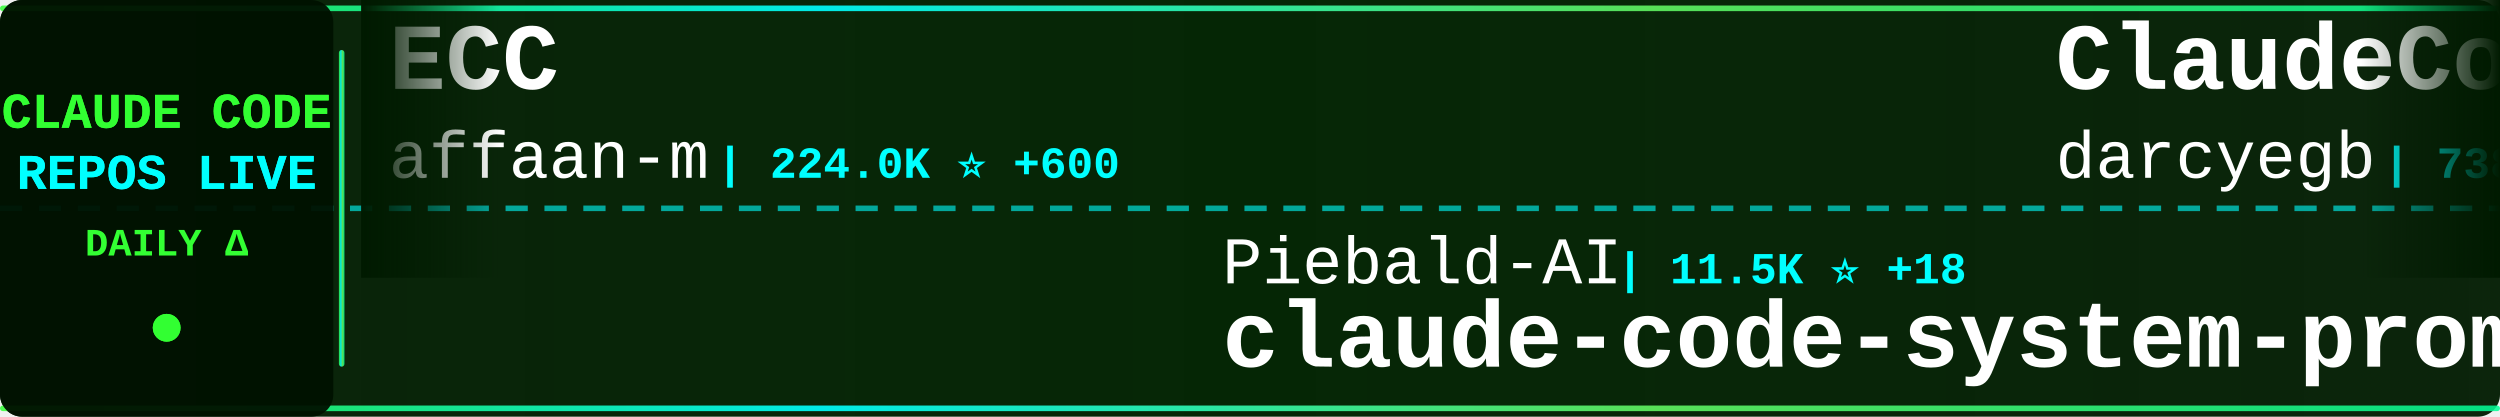
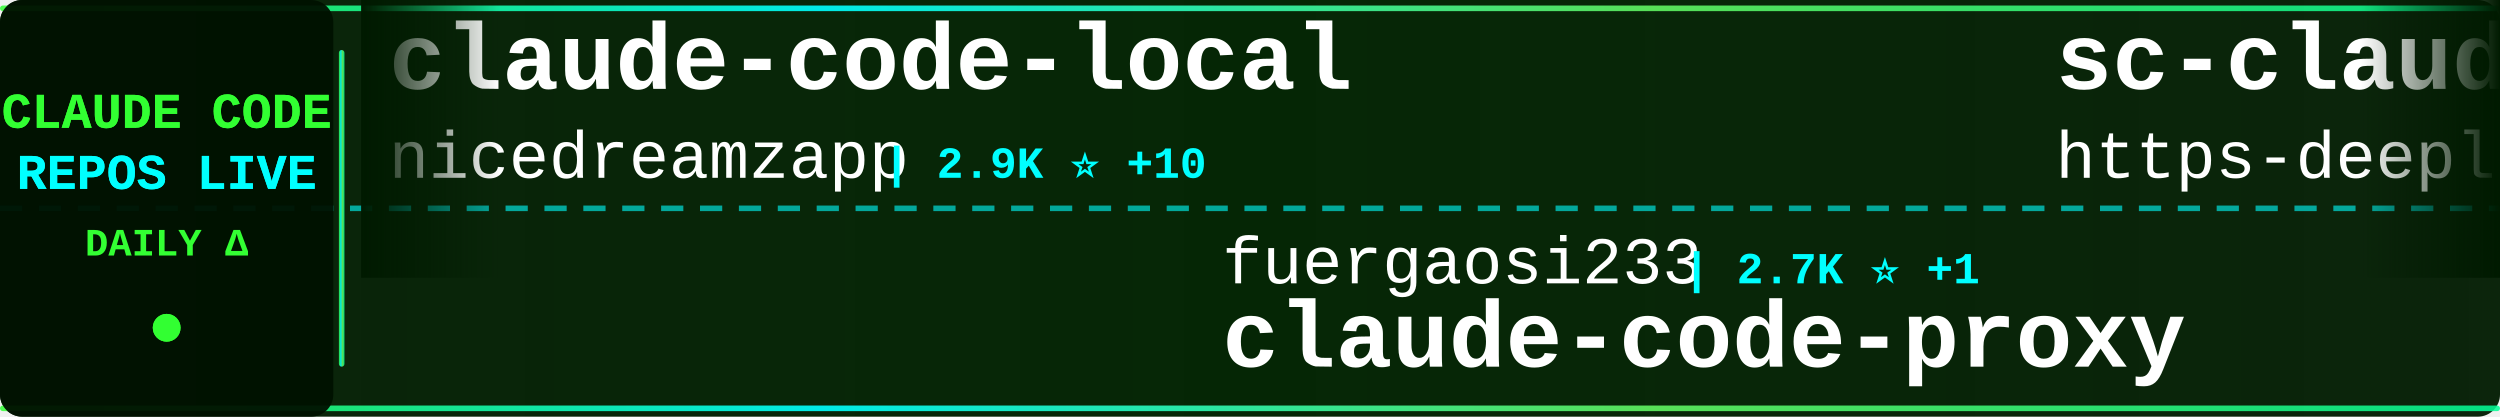
<svg xmlns="http://www.w3.org/2000/svg" width="900" height="150">
  <defs>
    <linearGradient id="tickerBg" x1="0%" y1="0%" x2="100%" y2="0%">
      <stop offset="0%" style="stop-color:#001a00;stop-opacity:0.95" />
      <stop offset="50%" style="stop-color:#002200;stop-opacity:0.98" />
      <stop offset="100%" style="stop-color:#001a00;stop-opacity:0.95" />
    </linearGradient>
    <linearGradient id="borderGrad" x1="0%" y1="0%" x2="100%" y2="0%">
      <stop offset="0%" style="stop-color:#33ff33;stop-opacity:0.85">
        <animate attributeName="stop-opacity" values="0.85;1;0.85" dur="2s" repeatCount="indefinite" />
      </stop>
      <stop offset="33%" style="stop-color:#00ffff;stop-opacity:0.9">
        <animate attributeName="stop-opacity" values="0.9;1;0.9" dur="2.2s" repeatCount="indefinite" />
      </stop>
      <stop offset="66%" style="stop-color:#66ff66;stop-opacity:0.85">
        <animate attributeName="stop-opacity" values="0.85;1;0.85" dur="1.8s" repeatCount="indefinite" />
      </stop>
      <stop offset="100%" style="stop-color:#00ff99;stop-opacity:0.85">
        <animate attributeName="stop-opacity" values="0.85;1;0.85" dur="2s" repeatCount="indefinite" />
      </stop>
    </linearGradient>
    <filter id="textGlow">
      <feGaussianBlur stdDeviation="0.1" result="coloredBlur" />
      <feMerge>
        <feMergeNode in="coloredBlur" />
        <feMergeNode in="SourceGraphic" />
      </feMerge>
    </filter>
    <filter id="metricGlow">
      <feGaussianBlur stdDeviation="0.2" result="coloredBlur" />
      <feMerge>
        <feMergeNode in="coloredBlur" />
        <feMergeNode in="SourceGraphic" />
      </feMerge>
    </filter>
    <linearGradient id="leftFade" x1="0%" y1="0%" x2="100%" y2="0%">
      <stop offset="0%" style="stop-color:#001a00;stop-opacity:1" />
      <stop offset="100%" style="stop-color:#001a00;stop-opacity:0" />
    </linearGradient>
    <linearGradient id="rightFade" x1="0%" y1="0%" x2="100%" y2="0%">
      <stop offset="0%" style="stop-color:#001a00;stop-opacity:0" />
      <stop offset="100%" style="stop-color:#001a00;stop-opacity:1" />
    </linearGradient>
  </defs>
  <rect width="900" height="150" fill="url(#tickerBg)" rx="8" />
  <rect x="0" y="2" width="900" height="2" fill="url(#borderGrad)" rx="1" />
  <rect x="0" y="146" width="900" height="2" fill="url(#borderGrad)" rx="1" />
  <line x1="0" y1="75" x2="900" y2="75" stroke="#00ffff" stroke-width="2" stroke-dasharray="8 6" opacity="0.6" />
  <rect x="0" y="0" width="120" height="150" fill="#001100" opacity="0.95" rx="8" />
  <text x="60" y="46" font-family="'Courier New', monospace" font-size="18" font-weight="bold" fill="#33ff33" text-anchor="middle" filter="url(#textGlow)">
    CLAUDE CODE
  </text>
  <text x="60" y="68" font-family="'Courier New', monospace" font-size="18" font-weight="bold" fill="#00ffff" text-anchor="middle" filter="url(#textGlow)">
    REPOS LIVE
  </text>
  <text x="60" y="92" font-family="'Courier New', monospace" font-size="14" font-weight="bold" fill="#33ff33" text-anchor="middle">
    DAILY Δ
  </text>
  <circle cx="60" cy="118" r="5" fill="#33ff33" filter="url(#metricGlow)">
    <animate attributeName="r" values="4;6;4" dur="1.5s" repeatCount="indefinite" />
    <animate attributeName="opacity" values="0.6;1;0.6" dur="1.5s" repeatCount="indefinite" />
  </circle>
  <rect x="122" y="18" width="2" height="114" fill="url(#borderGrad)" rx="1" />
  <clipPath id="tickerClip">
    <rect x="130" y="0" width="770" height="150" />
  </clipPath>
  <g clip-path="url(#tickerClip)">
    <g id="tickerItems">
      <animateTransform attributeName="transform" attributeType="XML" type="translate" from="0 0" to="-3000 0" dur="54s" repeatCount="indefinite" />
      <g transform="translate(0, 0)">
-         <text x="140" y="32" font-family="'Courier New', monospace" font-size="34" font-weight="bold" fill="#ffffff">ECC</text>
-         <text x="140" y="64" font-family="'Courier New', monospace" font-size="24" font-weight="normal" fill="#ffffff" opacity="1.0">affaan-m</text>
-         <text x="258" y="64" font-family="'Courier New', monospace" font-size="16" font-weight="bold" fill="#00ffff"> | 224.0K ⭐ +600</text>
+         <text x="140" y="32" font-family="'Courier New', monospace" font-size="34" font-weight="bold" fill="#ffffff">claude-code-local</text>
+         <text x="140" y="64" font-family="'Courier New', monospace" font-size="24" font-weight="normal" fill="#ffffff" opacity="1.0">nicedreamzapp</text>
+         <text x="318" y="64" font-family="'Courier New', monospace" font-size="16" font-weight="bold" fill="#00ffff"> | 2.9K ⭐ +10</text>
      </g>
      <g transform="translate(300, 0)">
-         <text x="140" y="102" font-family="'Courier New', monospace" font-size="24" font-weight="normal" fill="#ffffff" opacity="1.0">Piebald-AI</text>
-         <text x="282" y="102" font-family="'Courier New', monospace" font-size="16" font-weight="bold" fill="#00ffff"> | 11.5K ⭐ +18</text>
-         <text x="140" y="132" font-family="'Courier New', monospace" font-size="34" font-weight="bold" fill="#ffffff">claude-code-system-promp...</text>
+         <text x="140" y="102" font-family="'Courier New', monospace" font-size="24" font-weight="normal" fill="#ffffff" opacity="1.0">fuergaosi233</text>
+         <text x="306" y="102" font-family="'Courier New', monospace" font-size="16" font-weight="bold" fill="#00ffff"> | 2.7K ⭐ +1</text>
+         <text x="140" y="132" font-family="'Courier New', monospace" font-size="34" font-weight="bold" fill="#ffffff">claude-code-proxy</text>
      </g>
      <g transform="translate(600, 0)">
-         <text x="140" y="32" font-family="'Courier New', monospace" font-size="34" font-weight="bold" fill="#ffffff">ClaudeCodeAgents</text>
-         <text x="140" y="64" font-family="'Courier New', monospace" font-size="24" font-weight="normal" fill="#ffffff" opacity="1.0">darcyegb</text>
-         <text x="258" y="64" font-family="'Courier New', monospace" font-size="16" font-weight="bold" fill="#00ffff"> | 738 ⭐ +1</text>
+         <text x="140" y="32" font-family="'Courier New', monospace" font-size="34" font-weight="bold" fill="#ffffff">sc-claude-code-files</text>
+         <text x="140" y="64" font-family="'Courier New', monospace" font-size="24" font-weight="normal" fill="#ffffff" opacity="1.0">https-deeplearning-ai</text>
+         <text x="414" y="64" font-family="'Courier New', monospace" font-size="16" font-weight="bold" fill="#00ffff"> | 533 ⭐</text>
      </g>
      <g transform="translate(900, 0)">
-         <text x="140" y="102" font-family="'Courier New', monospace" font-size="24" font-weight="normal" fill="#ffffff" opacity="1.0">zebbern</text>
-         <text x="246" y="102" font-family="'Courier New', monospace" font-size="16" font-weight="bold" fill="#00ffff"> | 4.3K ⭐ +1</text>
+         <text x="140" y="102" font-family="'Courier New', monospace" font-size="24" font-weight="normal" fill="#ffffff" opacity="1.0">rohitg00</text>
+         <text x="258" y="102" font-family="'Courier New', monospace" font-size="16" font-weight="bold" fill="#00ffff"> | 2.2K ⭐ +15</text>
+         <text x="140" y="132" font-family="'Courier New', monospace" font-size="34" font-weight="bold" fill="#ffffff">awesome-claude-code-tool...</text>
+       </g>
+       <g transform="translate(1200, 0)">
+         <text x="140" y="32" font-family="'Courier New', monospace" font-size="34" font-weight="bold" fill="#ffffff">claude-code-ultimate-gui...</text>
+         <text x="140" y="64" font-family="'Courier New', monospace" font-size="24" font-weight="normal" fill="#ffffff" opacity="1.0">FlorianBruniaux</text>
+         <text x="342" y="64" font-family="'Courier New', monospace" font-size="16" font-weight="bold" fill="#00ffff"> | 5.3K ⭐ +14</text>
+       </g>
+       <g transform="translate(1500, 0)">
+         <text x="140" y="102" font-family="'Courier New', monospace" font-size="24" font-weight="normal" fill="#ffffff" opacity="1.0">anthropics</text>
+         <text x="282" y="102" font-family="'Courier New', monospace" font-size="16" font-weight="bold" fill="#00ffff"> | 8.2K ⭐ +12</text>
+         <text x="140" y="132" font-family="'Courier New', monospace" font-size="34" font-weight="bold" fill="#ffffff">claude-code-action</text>
+       </g>
+       <g transform="translate(1800, 0)">
+         <text x="140" y="32" font-family="'Courier New', monospace" font-size="34" font-weight="bold" fill="#ffffff">claude-code-engineering</text>
+         <text x="140" y="64" font-family="'Courier New', monospace" font-size="24" font-weight="normal" fill="#ffffff" opacity="1.0">huangjia2019</text>
+         <text x="306" y="64" font-family="'Courier New', monospace" font-size="16" font-weight="bold" fill="#00ffff"> | 909 ⭐ +6</text>
+       </g>
+       <g transform="translate(2100, 0)">
+         <text x="140" y="102" font-family="'Courier New', monospace" font-size="24" font-weight="normal" fill="#ffffff" opacity="1.0">Donchitos</text>
+         <text x="270" y="102" font-family="'Courier New', monospace" font-size="16" font-weight="bold" fill="#00ffff"> | 22.5K ⭐ +32</text>
+         <text x="140" y="132" font-family="'Courier New', monospace" font-size="34" font-weight="bold" fill="#ffffff">Claude-Code-Game-Studios</text>
+       </g>
+       <g transform="translate(2400, 0)">
+         <text x="140" y="32" font-family="'Courier New', monospace" font-size="34" font-weight="bold" fill="#ffffff">claude-code-templates</text>
+         <text x="140" y="64" font-family="'Courier New', monospace" font-size="24" font-weight="normal" fill="#ffffff" opacity="1.0">davila7</text>
+         <text x="246" y="64" font-family="'Courier New', monospace" font-size="16" font-weight="bold" fill="#00ffff"> | 28.4K ⭐ +22</text>
+       </g>
+       <g transform="translate(2700, 0)">
+         <text x="140" y="102" font-family="'Courier New', monospace" font-size="24" font-weight="normal" fill="#ffffff" opacity="1.0">Cranot</text>
+         <text x="234" y="102" font-family="'Courier New', monospace" font-size="16" font-weight="bold" fill="#00ffff"> | 2.8K ⭐ +1</text>
        <text x="140" y="132" font-family="'Courier New', monospace" font-size="34" font-weight="bold" fill="#ffffff">claude-code-guide</text>
      </g>
-       <g transform="translate(1200, 0)">
-         <text x="140" y="32" font-family="'Courier New', monospace" font-size="34" font-weight="bold" fill="#ffffff">andrej-karpathy-skills</text>
-         <text x="140" y="64" font-family="'Courier New', monospace" font-size="24" font-weight="normal" fill="#ffffff" opacity="1.0">multica-ai</text>
-         <text x="282" y="64" font-family="'Courier New', monospace" font-size="16" font-weight="bold" fill="#00ffff"> | 185.2K ⭐ +637</text>
-       </g>
-       <g transform="translate(1500, 0)">
-         <text x="140" y="102" font-family="'Courier New', monospace" font-size="24" font-weight="normal" fill="#ffffff" opacity="1.0">https-deeplearning-ai</text>
-         <text x="414" y="102" font-family="'Courier New', monospace" font-size="16" font-weight="bold" fill="#00ffff"> | 533 ⭐</text>
-         <text x="140" y="132" font-family="'Courier New', monospace" font-size="34" font-weight="bold" fill="#ffffff">sc-claude-code-files</text>
-       </g>
-       <g transform="translate(1800, 0)">
-         <text x="140" y="32" font-family="'Courier New', monospace" font-size="34" font-weight="bold" fill="#ffffff">claude-code-source-code</text>
-         <text x="140" y="64" font-family="'Courier New', monospace" font-size="24" font-weight="normal" fill="#ffffff" opacity="1.0">777genius</text>
-         <text x="270" y="64" font-family="'Courier New', monospace" font-size="16" font-weight="bold" fill="#00ffff"> | 916 ⭐</text>
-       </g>
-       <g transform="translate(2100, 0)">
-         <text x="140" y="102" font-family="'Courier New', monospace" font-size="24" font-weight="normal" fill="#ffffff" opacity="1.0">hangsman</text>
-         <text x="258" y="102" font-family="'Courier New', monospace" font-size="16" font-weight="bold" fill="#00ffff"> | 787 ⭐</text>
-         <text x="140" y="132" font-family="'Courier New', monospace" font-size="34" font-weight="bold" fill="#ffffff">claude-code-source</text>
-       </g>
-       <g transform="translate(2400, 0)">
-         <text x="140" y="32" font-family="'Courier New', monospace" font-size="34" font-weight="bold" fill="#ffffff">claude-code-action</text>
-         <text x="140" y="64" font-family="'Courier New', monospace" font-size="24" font-weight="normal" fill="#ffffff" opacity="1.0">anthropics</text>
-         <text x="282" y="64" font-family="'Courier New', monospace" font-size="16" font-weight="bold" fill="#00ffff"> | 8.2K ⭐ +11</text>
-       </g>
-       <g transform="translate(2700, 0)">
-         <text x="140" y="102" font-family="'Courier New', monospace" font-size="24" font-weight="normal" fill="#ffffff" opacity="1.0">kodu-ai</text>
-         <text x="246" y="102" font-family="'Courier New', monospace" font-size="16" font-weight="bold" fill="#00ffff"> | 5.3K ⭐</text>
-         <text x="140" y="132" font-family="'Courier New', monospace" font-size="34" font-weight="bold" fill="#ffffff">claude-coder</text>
-       </g>
      <g transform="translate(3000, 0)">
-         <text x="140" y="32" font-family="'Courier New', monospace" font-size="34" font-weight="bold" fill="#ffffff">ECC</text>
-         <text x="140" y="64" font-family="'Courier New', monospace" font-size="24" font-weight="normal" fill="#ffffff" opacity="1.0">affaan-m</text>
-         <text x="258" y="64" font-family="'Courier New', monospace" font-size="16" font-weight="bold" fill="#00ffff"> | 224.0K ⭐ +600</text>
+         <text x="140" y="32" font-family="'Courier New', monospace" font-size="34" font-weight="bold" fill="#ffffff">claude-code-local</text>
+         <text x="140" y="64" font-family="'Courier New', monospace" font-size="24" font-weight="normal" fill="#ffffff" opacity="1.0">nicedreamzapp</text>
+         <text x="318" y="64" font-family="'Courier New', monospace" font-size="16" font-weight="bold" fill="#00ffff"> | 2.9K ⭐ +10</text>
      </g>
      <g transform="translate(3300, 0)">
-         <text x="140" y="102" font-family="'Courier New', monospace" font-size="24" font-weight="normal" fill="#ffffff" opacity="1.0">Piebald-AI</text>
-         <text x="282" y="102" font-family="'Courier New', monospace" font-size="16" font-weight="bold" fill="#00ffff"> | 11.5K ⭐ +18</text>
-         <text x="140" y="132" font-family="'Courier New', monospace" font-size="34" font-weight="bold" fill="#ffffff">claude-code-system-promp...</text>
+         <text x="140" y="102" font-family="'Courier New', monospace" font-size="24" font-weight="normal" fill="#ffffff" opacity="1.0">fuergaosi233</text>
+         <text x="306" y="102" font-family="'Courier New', monospace" font-size="16" font-weight="bold" fill="#00ffff"> | 2.7K ⭐ +1</text>
+         <text x="140" y="132" font-family="'Courier New', monospace" font-size="34" font-weight="bold" fill="#ffffff">claude-code-proxy</text>
      </g>
      <g transform="translate(3600, 0)">
-         <text x="140" y="32" font-family="'Courier New', monospace" font-size="34" font-weight="bold" fill="#ffffff">ClaudeCodeAgents</text>
-         <text x="140" y="64" font-family="'Courier New', monospace" font-size="24" font-weight="normal" fill="#ffffff" opacity="1.0">darcyegb</text>
-         <text x="258" y="64" font-family="'Courier New', monospace" font-size="16" font-weight="bold" fill="#00ffff"> | 738 ⭐ +1</text>
+         <text x="140" y="32" font-family="'Courier New', monospace" font-size="34" font-weight="bold" fill="#ffffff">sc-claude-code-files</text>
+         <text x="140" y="64" font-family="'Courier New', monospace" font-size="24" font-weight="normal" fill="#ffffff" opacity="1.0">https-deeplearning-ai</text>
+         <text x="414" y="64" font-family="'Courier New', monospace" font-size="16" font-weight="bold" fill="#00ffff"> | 533 ⭐</text>
      </g>
      <g transform="translate(3900, 0)">
-         <text x="140" y="102" font-family="'Courier New', monospace" font-size="24" font-weight="normal" fill="#ffffff" opacity="1.0">zebbern</text>
-         <text x="246" y="102" font-family="'Courier New', monospace" font-size="16" font-weight="bold" fill="#00ffff"> | 4.3K ⭐ +1</text>
-         <text x="140" y="132" font-family="'Courier New', monospace" font-size="34" font-weight="bold" fill="#ffffff">claude-code-guide</text>
+         <text x="140" y="102" font-family="'Courier New', monospace" font-size="24" font-weight="normal" fill="#ffffff" opacity="1.0">rohitg00</text>
+         <text x="258" y="102" font-family="'Courier New', monospace" font-size="16" font-weight="bold" fill="#00ffff"> | 2.2K ⭐ +15</text>
+         <text x="140" y="132" font-family="'Courier New', monospace" font-size="34" font-weight="bold" fill="#ffffff">awesome-claude-code-tool...</text>
      </g>
    </g>
  </g>
  <rect x="130" y="0" width="50" height="100" fill="url(#leftFade)" />
  <rect x="850" y="0" width="50" height="100" fill="url(#rightFade)" />
</svg>
